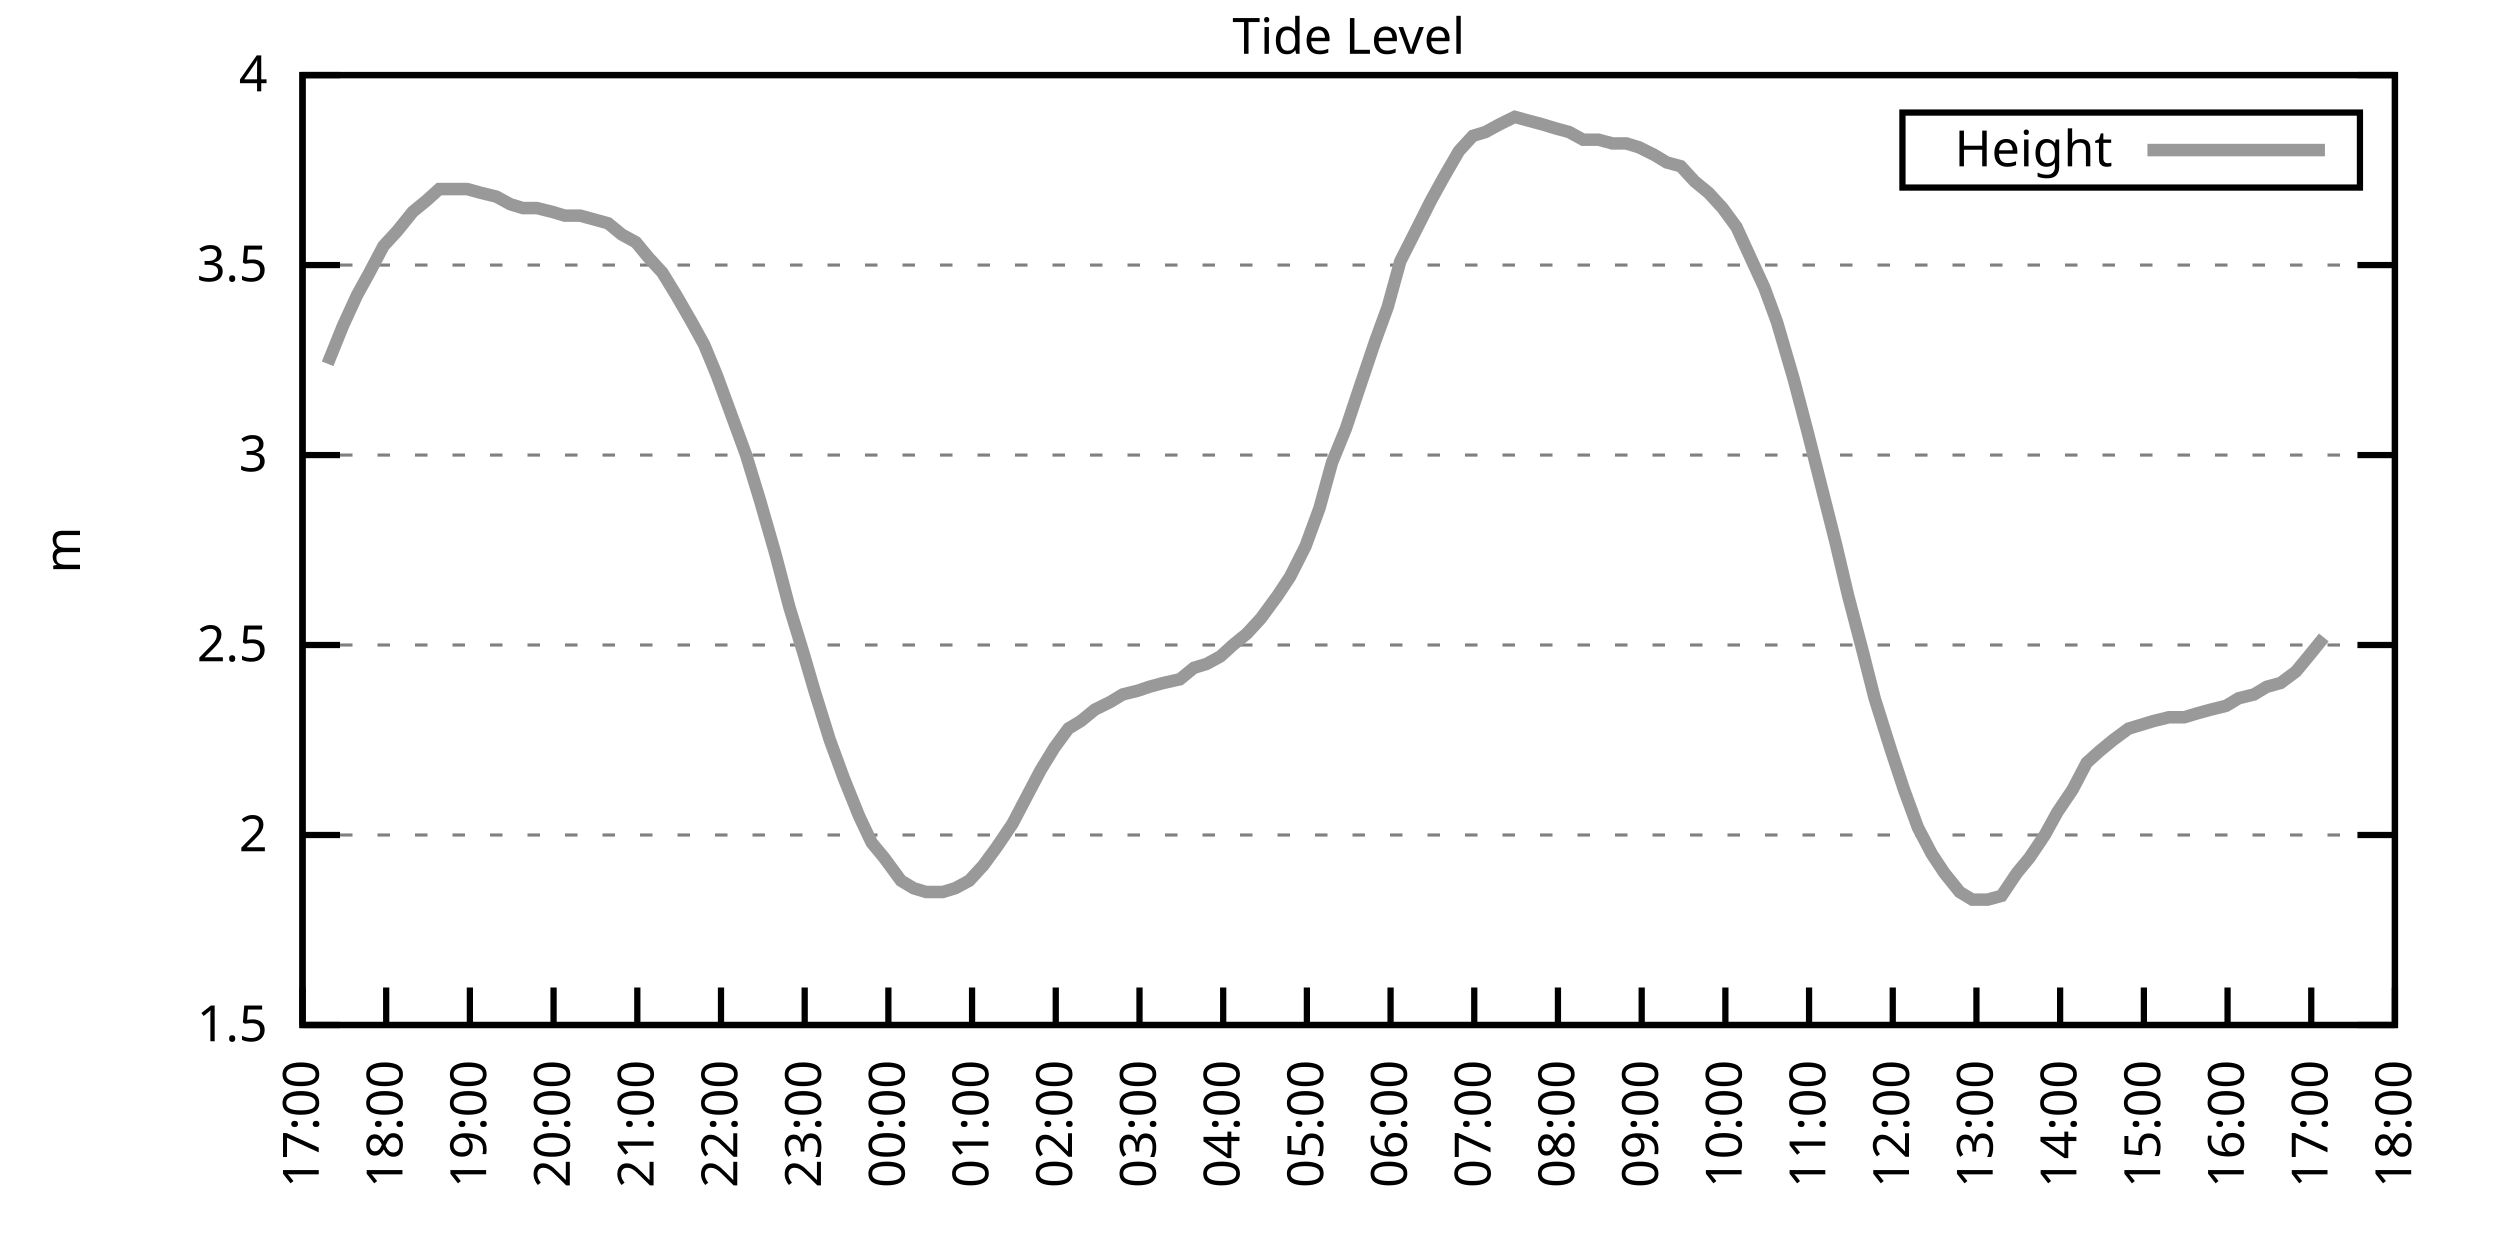
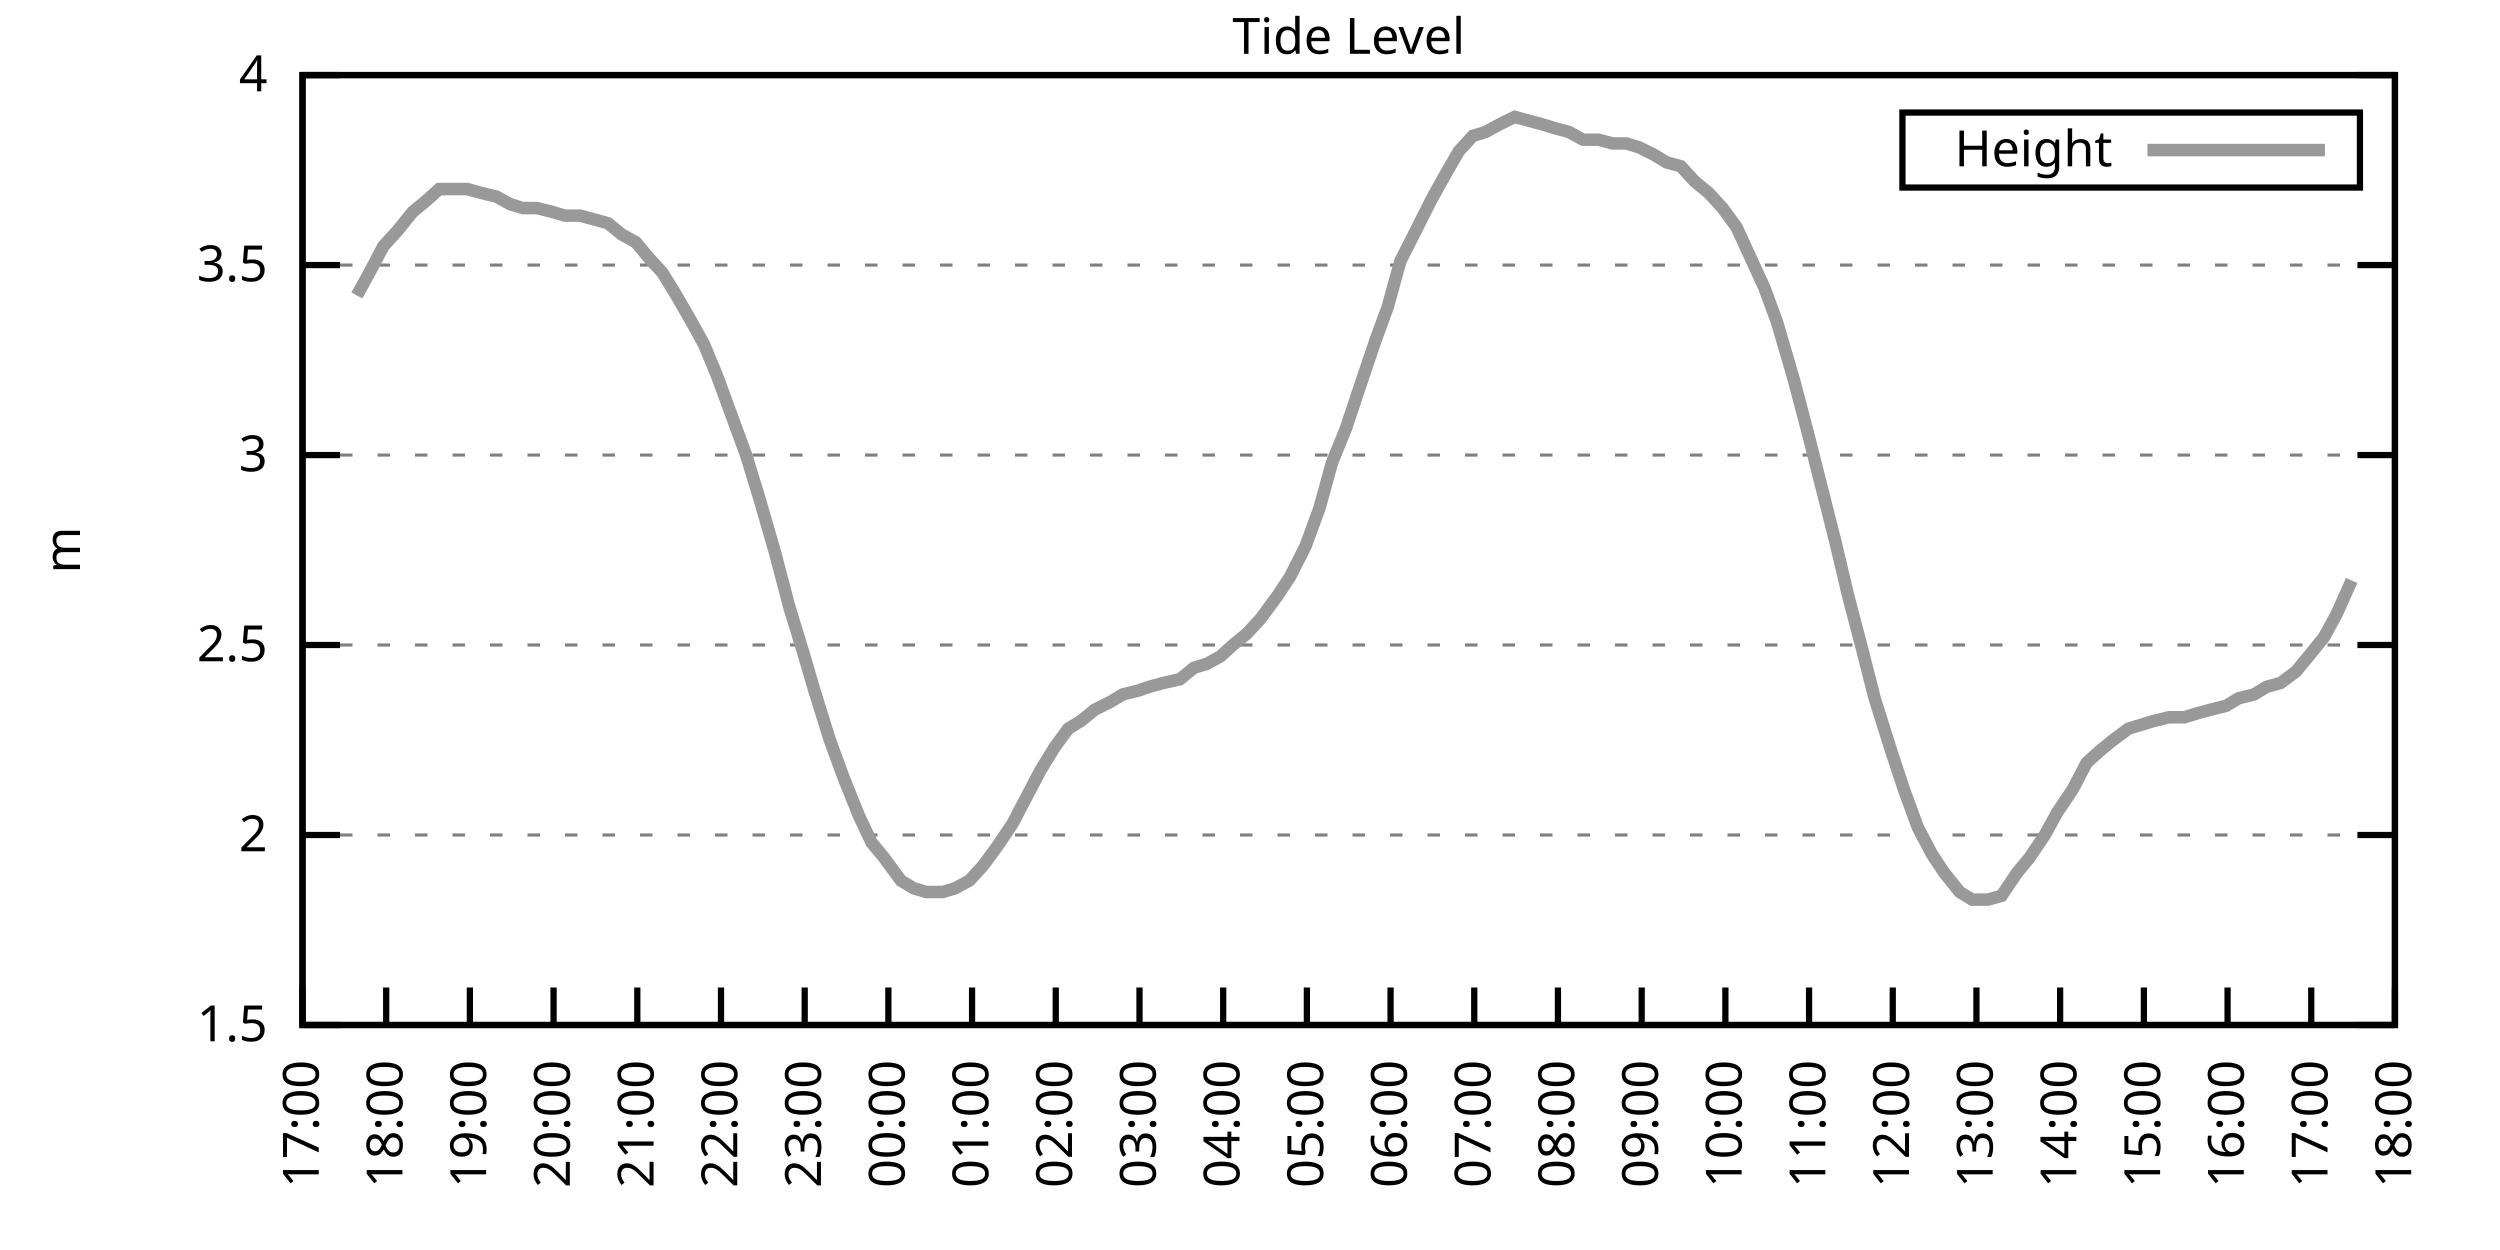
<svg xmlns="http://www.w3.org/2000/svg" xmlns:xlink="http://www.w3.org/1999/xlink" width="400" height="200" viewBox="0 0 400 200">
  <g id="gnuplot_canvas">
    <rect x="0" y="0" width="400" height="200" fill="none" />
    <defs>
      <circle id="gpDot" r="0.5" stroke-width="0.5" stroke="currentColor" />
      <path id="gpPt0" stroke-width="0.333" stroke="currentColor" d="M-1,0 h2 M0,-1 v2" />
      <path id="gpPt1" stroke-width="0.333" stroke="currentColor" d="M-1,-1 L1,1 M1,-1 L-1,1" />
      <path id="gpPt2" stroke-width="0.333" stroke="currentColor" d="M-1,0 L1,0 M0,-1 L0,1 M-1,-1 L1,1 M-1,1 L1,-1" />
      <rect id="gpPt3" stroke-width="0.333" stroke="currentColor" x="-1" y="-1" width="2" height="2" />
      <rect id="gpPt4" stroke-width="0.333" stroke="currentColor" fill="currentColor" x="-1" y="-1" width="2" height="2" />
      <circle id="gpPt5" stroke-width="0.333" stroke="currentColor" cx="0" cy="0" r="1" />
      <use xlink:href="#gpPt5" id="gpPt6" fill="currentColor" stroke="none" />
      <path id="gpPt7" stroke-width="0.333" stroke="currentColor" d="M0,-1.33 L-1.33,0.67 L1.33,0.67 z" />
      <use xlink:href="#gpPt7" id="gpPt8" fill="currentColor" stroke="none" />
      <use xlink:href="#gpPt7" id="gpPt9" stroke="currentColor" transform="rotate(180)" />
      <use xlink:href="#gpPt9" id="gpPt10" fill="currentColor" stroke="none" />
      <use xlink:href="#gpPt3" id="gpPt11" stroke="currentColor" transform="rotate(45)" />
      <use xlink:href="#gpPt11" id="gpPt12" fill="currentColor" stroke="none" />
      <path id="gpPt13" stroke-width="0.333" stroke="currentColor" d="M0,1.330 L1.265,0.411 L0.782,-1.067 L-0.782,-1.076 L-1.265,0.411 z" />
      <use xlink:href="#gpPt13" id="gpPt14" fill="currentColor" stroke="none" />
      <filter id="textbox" filterUnits="objectBoundingBox" x="0" y="0" height="1" width="1">
        <feFlood flood-color="white" flood-opacity="1" result="bgnd" />
        <feComposite in="SourceGraphic" in2="bgnd" operator="atop" />
      </filter>
      <filter id="greybox" filterUnits="objectBoundingBox" x="0" y="0" height="1" width="1">
        <feFlood flood-color="lightgrey" flood-opacity="1" result="grey" />
        <feComposite in="SourceGraphic" in2="grey" operator="atop" />
      </filter>
    </defs>
    <g fill="none" color="white" stroke="currentColor" stroke-width="1.00" stroke-linecap="butt" stroke-linejoin="miter">
</g>
    <g fill="none" color="black" stroke="currentColor" stroke-width="1.00" stroke-linecap="butt" stroke-linejoin="miter">
      <g stroke="none" shape-rendering="crispEdges">
        <polygon fill="rgb(255, 255, 255)" points="48.40,164.00 383.18,164.00 383.18,12.02 48.40,12.02 " />
      </g>
    </g>
    <g fill="none" color="black" stroke="currentColor" stroke-width="1.00" stroke-linecap="butt" stroke-linejoin="miter">
</g>
    <g fill="none" color="black" stroke="black" stroke-width="0.50" stroke-linecap="butt" stroke-linejoin="miter">
</g>
    <g fill="none" color="gray" stroke="currentColor" stroke-width="0.50" stroke-linecap="butt" stroke-linejoin="miter">
      <path stroke="gray" stroke-dasharray="2,4" class="gridline" d="M48.40,164.00 L383.19,164.00  " />
    </g>
    <g fill="none" color="gray" stroke="gray" stroke-width="1.00" stroke-linecap="butt" stroke-linejoin="miter">
</g>
    <g fill="none" color="black" stroke="currentColor" stroke-width="1.00" stroke-linecap="butt" stroke-linejoin="miter">
      <path stroke="black" d="M48.40,164.00 L54.40,164.00 M383.19,164.00 L377.19,164.00  " />
      <g transform="translate(42.80,166.60)" stroke="none" fill="black" font-family="Sans" font-size="8.00" text-anchor="end">
        <text>
          <tspan font-family="Sans"> 1.5</tspan>
        </text>
      </g>
    </g>
    <g fill="none" color="black" stroke="currentColor" stroke-width="1.00" stroke-linecap="butt" stroke-linejoin="miter">
</g>
    <g fill="none" color="black" stroke="black" stroke-width="0.50" stroke-linecap="butt" stroke-linejoin="miter">
</g>
    <g fill="none" color="gray" stroke="currentColor" stroke-width="0.50" stroke-linecap="butt" stroke-linejoin="miter">
      <path stroke="gray" stroke-dasharray="2,4" class="gridline" d="M48.40,133.60 L383.19,133.60  " />
    </g>
    <g fill="none" color="gray" stroke="gray" stroke-width="1.00" stroke-linecap="butt" stroke-linejoin="miter">
</g>
    <g fill="none" color="black" stroke="currentColor" stroke-width="1.00" stroke-linecap="butt" stroke-linejoin="miter">
      <path stroke="black" d="M48.40,133.60 L54.40,133.60 M383.19,133.60 L377.19,133.60  " />
      <g transform="translate(42.80,136.20)" stroke="none" fill="black" font-family="Sans" font-size="8.00" text-anchor="end">
        <text>
          <tspan font-family="Sans"> 2</tspan>
        </text>
      </g>
    </g>
    <g fill="none" color="black" stroke="currentColor" stroke-width="1.00" stroke-linecap="butt" stroke-linejoin="miter">
</g>
    <g fill="none" color="black" stroke="black" stroke-width="0.50" stroke-linecap="butt" stroke-linejoin="miter">
</g>
    <g fill="none" color="gray" stroke="currentColor" stroke-width="0.50" stroke-linecap="butt" stroke-linejoin="miter">
      <path stroke="gray" stroke-dasharray="2,4" class="gridline" d="M48.40,103.20 L383.19,103.20  " />
    </g>
    <g fill="none" color="gray" stroke="gray" stroke-width="1.00" stroke-linecap="butt" stroke-linejoin="miter">
</g>
    <g fill="none" color="black" stroke="currentColor" stroke-width="1.00" stroke-linecap="butt" stroke-linejoin="miter">
      <path stroke="black" d="M48.40,103.20 L54.40,103.20 M383.19,103.20 L377.19,103.20  " />
      <g transform="translate(42.80,105.80)" stroke="none" fill="black" font-family="Sans" font-size="8.00" text-anchor="end">
        <text>
          <tspan font-family="Sans"> 2.5</tspan>
        </text>
      </g>
    </g>
    <g fill="none" color="black" stroke="currentColor" stroke-width="1.00" stroke-linecap="butt" stroke-linejoin="miter">
</g>
    <g fill="none" color="black" stroke="black" stroke-width="0.50" stroke-linecap="butt" stroke-linejoin="miter">
</g>
    <g fill="none" color="gray" stroke="currentColor" stroke-width="0.50" stroke-linecap="butt" stroke-linejoin="miter">
      <path stroke="gray" stroke-dasharray="2,4" class="gridline" d="M48.40,72.81 L383.19,72.81  " />
    </g>
    <g fill="none" color="gray" stroke="gray" stroke-width="1.00" stroke-linecap="butt" stroke-linejoin="miter">
</g>
    <g fill="none" color="black" stroke="currentColor" stroke-width="1.00" stroke-linecap="butt" stroke-linejoin="miter">
      <path stroke="black" d="M48.40,72.81 L54.40,72.81 M383.19,72.81 L377.19,72.81  " />
      <g transform="translate(42.80,75.41)" stroke="none" fill="black" font-family="Sans" font-size="8.00" text-anchor="end">
        <text>
          <tspan font-family="Sans"> 3</tspan>
        </text>
      </g>
    </g>
    <g fill="none" color="black" stroke="currentColor" stroke-width="1.00" stroke-linecap="butt" stroke-linejoin="miter">
</g>
    <g fill="none" color="black" stroke="black" stroke-width="0.50" stroke-linecap="butt" stroke-linejoin="miter">
</g>
    <g fill="none" color="gray" stroke="currentColor" stroke-width="0.50" stroke-linecap="butt" stroke-linejoin="miter">
      <path stroke="gray" stroke-dasharray="2,4" class="gridline" d="M48.40,42.41 L383.19,42.41  " />
    </g>
    <g fill="none" color="gray" stroke="gray" stroke-width="1.00" stroke-linecap="butt" stroke-linejoin="miter">
</g>
    <g fill="none" color="black" stroke="currentColor" stroke-width="1.00" stroke-linecap="butt" stroke-linejoin="miter">
      <path stroke="black" d="M48.40,42.41 L54.40,42.41 M383.19,42.41 L377.19,42.41  " />
      <g transform="translate(42.80,45.01)" stroke="none" fill="black" font-family="Sans" font-size="8.00" text-anchor="end">
        <text>
          <tspan font-family="Sans"> 3.5</tspan>
        </text>
      </g>
    </g>
    <g fill="none" color="black" stroke="currentColor" stroke-width="1.00" stroke-linecap="butt" stroke-linejoin="miter">
</g>
    <g fill="none" color="black" stroke="black" stroke-width="0.50" stroke-linecap="butt" stroke-linejoin="miter">
</g>
    <g fill="none" color="gray" stroke="currentColor" stroke-width="0.50" stroke-linecap="butt" stroke-linejoin="miter">
      <path stroke="gray" stroke-dasharray="2,4" class="gridline" d="M48.40,12.01 L383.19,12.01  " />
    </g>
    <g fill="none" color="gray" stroke="gray" stroke-width="1.00" stroke-linecap="butt" stroke-linejoin="miter">
</g>
    <g fill="none" color="black" stroke="currentColor" stroke-width="1.00" stroke-linecap="butt" stroke-linejoin="miter">
      <path stroke="black" d="M48.40,12.01 L54.40,12.01 M383.19,12.01 L377.19,12.01  " />
      <g transform="translate(42.80,14.61)" stroke="none" fill="black" font-family="Sans" font-size="8.00" text-anchor="end">
        <text>
          <tspan font-family="Sans"> 4</tspan>
        </text>
      </g>
    </g>
    <g fill="none" color="black" stroke="currentColor" stroke-width="1.00" stroke-linecap="butt" stroke-linejoin="miter">
      <path stroke="black" d="M48.40,164.00 L48.40,158.00  " />
      <g transform="translate(51.00,169.60) rotate(270.00)" stroke="none" fill="black" font-family="Sans" font-size="8.00" text-anchor="end">
        <text>
          <tspan font-family="Sans">17:00</tspan>
        </text>
      </g>
    </g>
    <g fill="none" color="black" stroke="currentColor" stroke-width="1.00" stroke-linecap="butt" stroke-linejoin="miter">
      <path stroke="black" d="M61.79,164.00 L61.79,158.00  " />
      <g transform="translate(64.39,169.60) rotate(270.00)" stroke="none" fill="black" font-family="Sans" font-size="8.00" text-anchor="end">
        <text>
          <tspan font-family="Sans">18:00</tspan>
        </text>
      </g>
    </g>
    <g fill="none" color="black" stroke="currentColor" stroke-width="1.00" stroke-linecap="butt" stroke-linejoin="miter">
      <path stroke="black" d="M75.18,164.00 L75.18,158.00  " />
      <g transform="translate(77.78,169.60) rotate(270.00)" stroke="none" fill="black" font-family="Sans" font-size="8.00" text-anchor="end">
        <text>
          <tspan font-family="Sans">19:00</tspan>
        </text>
      </g>
    </g>
    <g fill="none" color="black" stroke="currentColor" stroke-width="1.00" stroke-linecap="butt" stroke-linejoin="miter">
      <path stroke="black" d="M88.57,164.00 L88.57,158.00  " />
      <g transform="translate(91.17,169.60) rotate(270.00)" stroke="none" fill="black" font-family="Sans" font-size="8.00" text-anchor="end">
        <text>
          <tspan font-family="Sans">20:00</tspan>
        </text>
      </g>
    </g>
    <g fill="none" color="black" stroke="currentColor" stroke-width="1.00" stroke-linecap="butt" stroke-linejoin="miter">
      <path stroke="black" d="M101.97,164.00 L101.97,158.00  " />
      <g transform="translate(104.57,169.60) rotate(270.00)" stroke="none" fill="black" font-family="Sans" font-size="8.00" text-anchor="end">
        <text>
          <tspan font-family="Sans">21:00</tspan>
        </text>
      </g>
    </g>
    <g fill="none" color="black" stroke="currentColor" stroke-width="1.00" stroke-linecap="butt" stroke-linejoin="miter">
      <path stroke="black" d="M115.36,164.00 L115.36,158.00  " />
      <g transform="translate(117.96,169.60) rotate(270.00)" stroke="none" fill="black" font-family="Sans" font-size="8.00" text-anchor="end">
        <text>
          <tspan font-family="Sans">22:00</tspan>
        </text>
      </g>
    </g>
    <g fill="none" color="black" stroke="currentColor" stroke-width="1.00" stroke-linecap="butt" stroke-linejoin="miter">
      <path stroke="black" d="M128.75,164.00 L128.75,158.00  " />
      <g transform="translate(131.35,169.60) rotate(270.00)" stroke="none" fill="black" font-family="Sans" font-size="8.00" text-anchor="end">
        <text>
          <tspan font-family="Sans">23:00</tspan>
        </text>
      </g>
    </g>
    <g fill="none" color="black" stroke="currentColor" stroke-width="1.00" stroke-linecap="butt" stroke-linejoin="miter">
      <path stroke="black" d="M142.14,164.00 L142.14,158.00  " />
      <g transform="translate(144.74,169.60) rotate(270.00)" stroke="none" fill="black" font-family="Sans" font-size="8.00" text-anchor="end">
        <text>
          <tspan font-family="Sans">00:00</tspan>
        </text>
      </g>
    </g>
    <g fill="none" color="black" stroke="currentColor" stroke-width="1.00" stroke-linecap="butt" stroke-linejoin="miter">
      <path stroke="black" d="M155.53,164.00 L155.53,158.00  " />
      <g transform="translate(158.13,169.60) rotate(270.00)" stroke="none" fill="black" font-family="Sans" font-size="8.00" text-anchor="end">
        <text>
          <tspan font-family="Sans">01:00</tspan>
        </text>
      </g>
    </g>
    <g fill="none" color="black" stroke="currentColor" stroke-width="1.00" stroke-linecap="butt" stroke-linejoin="miter">
      <path stroke="black" d="M168.92,164.00 L168.92,158.00  " />
      <g transform="translate(171.52,169.60) rotate(270.00)" stroke="none" fill="black" font-family="Sans" font-size="8.00" text-anchor="end">
        <text>
          <tspan font-family="Sans">02:00</tspan>
        </text>
      </g>
    </g>
    <g fill="none" color="black" stroke="currentColor" stroke-width="1.00" stroke-linecap="butt" stroke-linejoin="miter">
      <path stroke="black" d="M182.32,164.00 L182.32,158.00  " />
      <g transform="translate(184.92,169.60) rotate(270.00)" stroke="none" fill="black" font-family="Sans" font-size="8.00" text-anchor="end">
        <text>
          <tspan font-family="Sans">03:00</tspan>
        </text>
      </g>
    </g>
    <g fill="none" color="black" stroke="currentColor" stroke-width="1.00" stroke-linecap="butt" stroke-linejoin="miter">
      <path stroke="black" d="M195.71,164.00 L195.71,158.00  " />
      <g transform="translate(198.31,169.60) rotate(270.00)" stroke="none" fill="black" font-family="Sans" font-size="8.00" text-anchor="end">
        <text>
          <tspan font-family="Sans">04:00</tspan>
        </text>
      </g>
    </g>
    <g fill="none" color="black" stroke="currentColor" stroke-width="1.00" stroke-linecap="butt" stroke-linejoin="miter">
      <path stroke="black" d="M209.10,164.00 L209.10,158.00  " />
      <g transform="translate(211.70,169.60) rotate(270.00)" stroke="none" fill="black" font-family="Sans" font-size="8.00" text-anchor="end">
        <text>
          <tspan font-family="Sans">05:00</tspan>
        </text>
      </g>
    </g>
    <g fill="none" color="black" stroke="currentColor" stroke-width="1.00" stroke-linecap="butt" stroke-linejoin="miter">
      <path stroke="black" d="M222.49,164.00 L222.49,158.00  " />
      <g transform="translate(225.09,169.60) rotate(270.00)" stroke="none" fill="black" font-family="Sans" font-size="8.00" text-anchor="end">
        <text>
          <tspan font-family="Sans">06:00</tspan>
        </text>
      </g>
    </g>
    <g fill="none" color="black" stroke="currentColor" stroke-width="1.00" stroke-linecap="butt" stroke-linejoin="miter">
      <path stroke="black" d="M235.88,164.00 L235.88,158.00  " />
      <g transform="translate(238.48,169.60) rotate(270.00)" stroke="none" fill="black" font-family="Sans" font-size="8.00" text-anchor="end">
        <text>
          <tspan font-family="Sans">07:00</tspan>
        </text>
      </g>
    </g>
    <g fill="none" color="black" stroke="currentColor" stroke-width="1.00" stroke-linecap="butt" stroke-linejoin="miter">
      <path stroke="black" d="M249.27,164.00 L249.27,158.00  " />
      <g transform="translate(251.87,169.60) rotate(270.00)" stroke="none" fill="black" font-family="Sans" font-size="8.00" text-anchor="end">
        <text>
          <tspan font-family="Sans">08:00</tspan>
        </text>
      </g>
    </g>
    <g fill="none" color="black" stroke="currentColor" stroke-width="1.00" stroke-linecap="butt" stroke-linejoin="miter">
      <path stroke="black" d="M262.67,164.00 L262.67,158.00  " />
      <g transform="translate(265.27,169.60) rotate(270.00)" stroke="none" fill="black" font-family="Sans" font-size="8.00" text-anchor="end">
        <text>
          <tspan font-family="Sans">09:00</tspan>
        </text>
      </g>
    </g>
    <g fill="none" color="black" stroke="currentColor" stroke-width="1.00" stroke-linecap="butt" stroke-linejoin="miter">
      <path stroke="black" d="M276.06,164.00 L276.06,158.00  " />
      <g transform="translate(278.66,169.60) rotate(270.00)" stroke="none" fill="black" font-family="Sans" font-size="8.00" text-anchor="end">
        <text>
          <tspan font-family="Sans">10:00</tspan>
        </text>
      </g>
    </g>
    <g fill="none" color="black" stroke="currentColor" stroke-width="1.00" stroke-linecap="butt" stroke-linejoin="miter">
      <path stroke="black" d="M289.45,164.00 L289.45,158.00  " />
      <g transform="translate(292.05,169.60) rotate(270.00)" stroke="none" fill="black" font-family="Sans" font-size="8.00" text-anchor="end">
        <text>
          <tspan font-family="Sans">11:00</tspan>
        </text>
      </g>
    </g>
    <g fill="none" color="black" stroke="currentColor" stroke-width="1.00" stroke-linecap="butt" stroke-linejoin="miter">
      <path stroke="black" d="M302.84,164.00 L302.84,158.00  " />
      <g transform="translate(305.44,169.60) rotate(270.00)" stroke="none" fill="black" font-family="Sans" font-size="8.00" text-anchor="end">
        <text>
          <tspan font-family="Sans">12:00</tspan>
        </text>
      </g>
    </g>
    <g fill="none" color="black" stroke="currentColor" stroke-width="1.00" stroke-linecap="butt" stroke-linejoin="miter">
      <path stroke="black" d="M316.23,164.00 L316.23,158.00  " />
      <g transform="translate(318.83,169.60) rotate(270.00)" stroke="none" fill="black" font-family="Sans" font-size="8.00" text-anchor="end">
        <text>
          <tspan font-family="Sans">13:00</tspan>
        </text>
      </g>
    </g>
    <g fill="none" color="black" stroke="currentColor" stroke-width="1.00" stroke-linecap="butt" stroke-linejoin="miter">
      <path stroke="black" d="M329.62,164.00 L329.62,158.00  " />
      <g transform="translate(332.22,169.60) rotate(270.00)" stroke="none" fill="black" font-family="Sans" font-size="8.00" text-anchor="end">
        <text>
          <tspan font-family="Sans">14:00</tspan>
        </text>
      </g>
    </g>
    <g fill="none" color="black" stroke="currentColor" stroke-width="1.00" stroke-linecap="butt" stroke-linejoin="miter">
      <path stroke="black" d="M343.02,164.00 L343.02,158.00  " />
      <g transform="translate(345.62,169.60) rotate(270.00)" stroke="none" fill="black" font-family="Sans" font-size="8.00" text-anchor="end">
        <text>
          <tspan font-family="Sans">15:00</tspan>
        </text>
      </g>
    </g>
    <g fill="none" color="black" stroke="currentColor" stroke-width="1.00" stroke-linecap="butt" stroke-linejoin="miter">
      <path stroke="black" d="M356.41,164.00 L356.41,158.00  " />
      <g transform="translate(359.01,169.60) rotate(270.00)" stroke="none" fill="black" font-family="Sans" font-size="8.00" text-anchor="end">
        <text>
          <tspan font-family="Sans">16:00</tspan>
        </text>
      </g>
    </g>
    <g fill="none" color="black" stroke="currentColor" stroke-width="1.00" stroke-linecap="butt" stroke-linejoin="miter">
      <path stroke="black" d="M369.80,164.00 L369.80,158.00  " />
      <g transform="translate(372.40,169.60) rotate(270.00)" stroke="none" fill="black" font-family="Sans" font-size="8.00" text-anchor="end">
        <text>
          <tspan font-family="Sans">17:00</tspan>
        </text>
      </g>
    </g>
    <g fill="none" color="black" stroke="currentColor" stroke-width="1.00" stroke-linecap="butt" stroke-linejoin="miter">
      <path stroke="black" d="M383.19,164.00 L383.19,158.00  " />
      <g transform="translate(385.79,169.60) rotate(270.00)" stroke="none" fill="black" font-family="Sans" font-size="8.00" text-anchor="end">
        <text>
          <tspan font-family="Sans">18:00</tspan>
        </text>
      </g>
    </g>
    <g fill="none" color="black" stroke="currentColor" stroke-width="1.00" stroke-linecap="butt" stroke-linejoin="miter">
</g>
    <g fill="none" color="black" stroke="currentColor" stroke-width="1.00" stroke-linecap="butt" stroke-linejoin="miter">
      <path stroke="black" d="M48.40,12.01 L48.40,164.00 L383.19,164.00 L383.19,12.01 L48.40,12.01 Z  " />
    </g>
    <g fill="none" color="black" stroke="currentColor" stroke-width="1.00" stroke-linecap="butt" stroke-linejoin="miter">
</g>
    <g fill="none" color="black" stroke="currentColor" stroke-width="1.00" stroke-linecap="butt" stroke-linejoin="miter">
      <path stroke="black" d="M304.39,30.01 L304.39,18.01 L377.59,18.01 L377.59,30.01 L304.39,30.01 Z  " />
    </g>
    <g id="Tide_level_plot_1">
      <g fill="none" color="white" stroke="black" stroke-width="2.00" stroke-linecap="butt" stroke-linejoin="miter">
</g>
      <g fill="none" color="black" stroke="currentColor" stroke-width="2.00" stroke-linecap="butt" stroke-linejoin="miter">
        <g transform="translate(337.99,26.61)" stroke="none" fill="black" font-family="Sans" font-size="8.00" text-anchor="end">
          <text>
            <tspan font-family="Sans">Height</tspan>
          </text>
        </g>
      </g>
      <g fill="none" color="black" stroke="currentColor" stroke-width="2.00" stroke-linecap="butt" stroke-linejoin="miter">
-         <path stroke="rgb(153, 153, 153)" d="M343.59,24.01 L371.99,24.01 M52.42,58.21 L54.87,52.14 L57.10,47.27 L59.11,43.62 L61.35,39.37 L63.58,36.94   L66.03,33.90 L68.26,32.07 L70.27,30.25 L72.50,30.25 L74.74,30.25 L76.97,30.86 L79.42,31.46 L81.66,32.68   L83.66,33.29 L85.90,33.29 L88.35,33.90 L90.36,34.50 L92.82,34.50 L95.05,35.11 L97.28,35.72 L99.51,37.54   L101.74,38.76 L103.75,41.19 L105.98,43.62 L108.22,47.27 L110.67,51.53 L112.68,55.18 L114.69,60.04 L117.37,67.33   L119.38,72.81 L121.61,80.10 L124.06,88.61 L126.29,97.12 L128.53,104.42 L130.31,110.50 L132.77,118.40 L135.00,124.48   L137.45,130.56 L139.46,134.82 L141.47,137.25 L144.15,140.90 L146.16,142.11 L148.17,142.72 L150.85,142.72 L152.85,142.11   L155.09,140.90 L157.32,138.47 L159.55,135.43 L162.01,131.78 L164.24,127.52 L166.47,123.27 L168.70,119.62 L170.93,116.58   L172.94,115.36 L175.17,113.54 L177.63,112.32 L179.64,111.11 L182.09,110.50 L183.88,109.89 L186.11,109.28 L188.79,108.68   L191.02,106.85 L193.03,106.24 L195.26,105.03 L197.27,103.20 L199.50,101.38 L201.73,98.95 L204.41,95.30 L206.42,92.26   L208.88,87.40 L211.11,81.32 L213.12,74.02 L215.35,68.55 L217.58,61.86 L220.04,54.57 L222.04,49.10 L224.05,41.80   L226.51,36.94 L228.96,32.07 L230.97,28.42 L233.43,24.17 L235.66,21.74 L237.67,21.13 L239.90,19.91 L242.36,18.70   L244.59,19.31 L246.82,19.91 L248.83,20.52 L251.06,21.13 L253.29,22.35 L255.75,22.35 L257.98,22.95 L260.21,22.95   L262.22,23.56 L264.67,24.78 L266.68,25.99 L268.92,26.60 L271.15,29.03 L273.38,30.86 L275.61,33.29 L277.84,36.33   L280.07,41.19 L282.31,46.06 L284.32,51.53 L286.99,60.65 L289.23,69.16 L291.23,77.06 L293.69,86.79 L295.70,95.30   L297.93,103.81 L299.94,111.72 L302.62,120.23 L304.63,126.31 L306.86,132.39 L309.09,136.64 L311.10,139.68 L313.55,142.72   L315.56,143.94 L318.02,143.94 L320.25,143.33 L322.70,139.68 L324.71,137.25 L327.17,133.60 L329.18,129.95 L331.63,126.31   L333.86,122.05 L335.87,120.23 L338.10,118.40 L340.56,116.58 L342.57,115.97 L344.58,115.36 L347.03,114.76 L349.49,114.76   L351.50,114.15 L353.73,113.54 L356.18,112.93 L358.19,111.72 L360.65,111.11 L362.66,109.89 L364.89,109.28 L367.34,107.46   L369.35,105.03 L371.81,101.99  " />
+         <path stroke="rgb(153, 153, 153)" d="M343.59,24.01 L371.99,24.01 M57.10,47.27 L59.11,43.62 L61.35,39.37 L63.58,36.94 L66.03,33.90 L68.26,32.07   L70.27,30.25 L72.50,30.25 L74.74,30.25 L76.97,30.86 L79.42,31.46 L81.66,32.68 L83.66,33.29 L85.90,33.29   L88.35,33.90 L90.36,34.50 L92.82,34.50 L95.05,35.11 L97.28,35.72 L99.51,37.54 L101.74,38.76 L103.75,41.19   L105.98,43.62 L108.22,47.27 L110.67,51.53 L112.68,55.18 L114.69,60.04 L117.37,67.33 L119.38,72.81 L121.61,80.10   L124.06,88.61 L126.29,97.12 L128.53,104.42 L130.31,110.50 L132.77,118.40 L135.00,124.48 L137.45,130.56 L139.46,134.82   L141.47,137.25 L144.15,140.90 L146.16,142.11 L148.17,142.72 L150.85,142.72 L152.85,142.11 L155.09,140.90 L157.32,138.47   L159.55,135.43 L162.01,131.78 L164.24,127.52 L166.47,123.27 L168.70,119.62 L170.93,116.58 L172.94,115.36 L175.17,113.54   L177.63,112.32 L179.64,111.11 L182.09,110.50 L183.88,109.89 L186.11,109.28 L188.79,108.68 L191.02,106.85 L193.03,106.24   L195.26,105.03 L197.27,103.20 L199.50,101.38 L201.73,98.95 L204.41,95.30 L206.42,92.26 L208.88,87.40 L211.11,81.32   L213.12,74.02 L215.35,68.55 L217.58,61.86 L220.04,54.57 L222.04,49.10 L224.05,41.80 L226.51,36.94 L228.96,32.07   L230.97,28.42 L233.43,24.17 L235.66,21.74 L237.67,21.13 L239.90,19.91 L242.36,18.70 L244.59,19.31 L246.82,19.91   L248.83,20.52 L251.06,21.13 L253.29,22.35 L255.75,22.35 L257.98,22.95 L260.21,22.95 L262.22,23.56 L264.67,24.78   L266.68,25.99 L268.92,26.60 L271.15,29.03 L273.38,30.86 L275.61,33.29 L277.84,36.33 L280.07,41.19 L282.31,46.06   L284.32,51.53 L286.99,60.65 L289.23,69.16 L291.23,77.06 L293.69,86.79 L295.70,95.30 L297.93,103.81 L299.94,111.72   L302.62,120.23 L304.63,126.31 L306.86,132.39 L309.09,136.64 L311.10,139.68 L313.55,142.72 L315.56,143.94 L318.02,143.94   L320.25,143.33 L322.70,139.68 L324.71,137.25 L327.17,133.60 L329.18,129.95 L331.63,126.31 L333.86,122.05 L335.87,120.23   L338.10,118.40 L340.56,116.58 L342.57,115.97 L344.58,115.36 L347.03,114.76 L349.49,114.76 L351.50,114.15 L353.73,113.54   L356.18,112.93 L358.19,111.72 L360.65,111.11 L362.66,109.89 L364.89,109.28 L367.34,107.46 L369.35,105.03 L371.81,101.99   L373.82,98.34 L376.27,92.87  " />
      </g>
    </g>
    <g fill="none" color="black" stroke="currentColor" stroke-width="2.00" stroke-linecap="butt" stroke-linejoin="miter">
</g>
    <g fill="none" color="black" stroke="black" stroke-width="1.00" stroke-linecap="butt" stroke-linejoin="miter">
</g>
    <g fill="none" color="black" stroke="currentColor" stroke-width="1.00" stroke-linecap="butt" stroke-linejoin="miter">
      <path stroke="black" d="M48.40,12.01 L48.40,164.00 L383.19,164.00 L383.19,12.01 L48.40,12.01 Z  " />
      <g transform="translate(12.80,88.01) rotate(270.00)" stroke="none" fill="black" font-family="Sans" font-size="8.00" text-anchor="middle">
        <text>
          <tspan font-family="Sans">m</tspan>
        </text>
      </g>
    </g>
    <g fill="none" color="black" stroke="currentColor" stroke-width="1.00" stroke-linecap="butt" stroke-linejoin="miter">
</g>
    <g fill="none" color="black" stroke="currentColor" stroke-width="1.00" stroke-linecap="butt" stroke-linejoin="miter">
      <g transform="translate(215.79,8.61)" stroke="none" fill="black" font-family="Sans" font-size="8.00" text-anchor="middle">
        <text>
          <tspan font-family="Sans">Tide Level</tspan>
        </text>
      </g>
    </g>
    <g fill="none" color="black" stroke="currentColor" stroke-width="1.00" stroke-linecap="butt" stroke-linejoin="miter">
</g>
  </g>
</svg>
